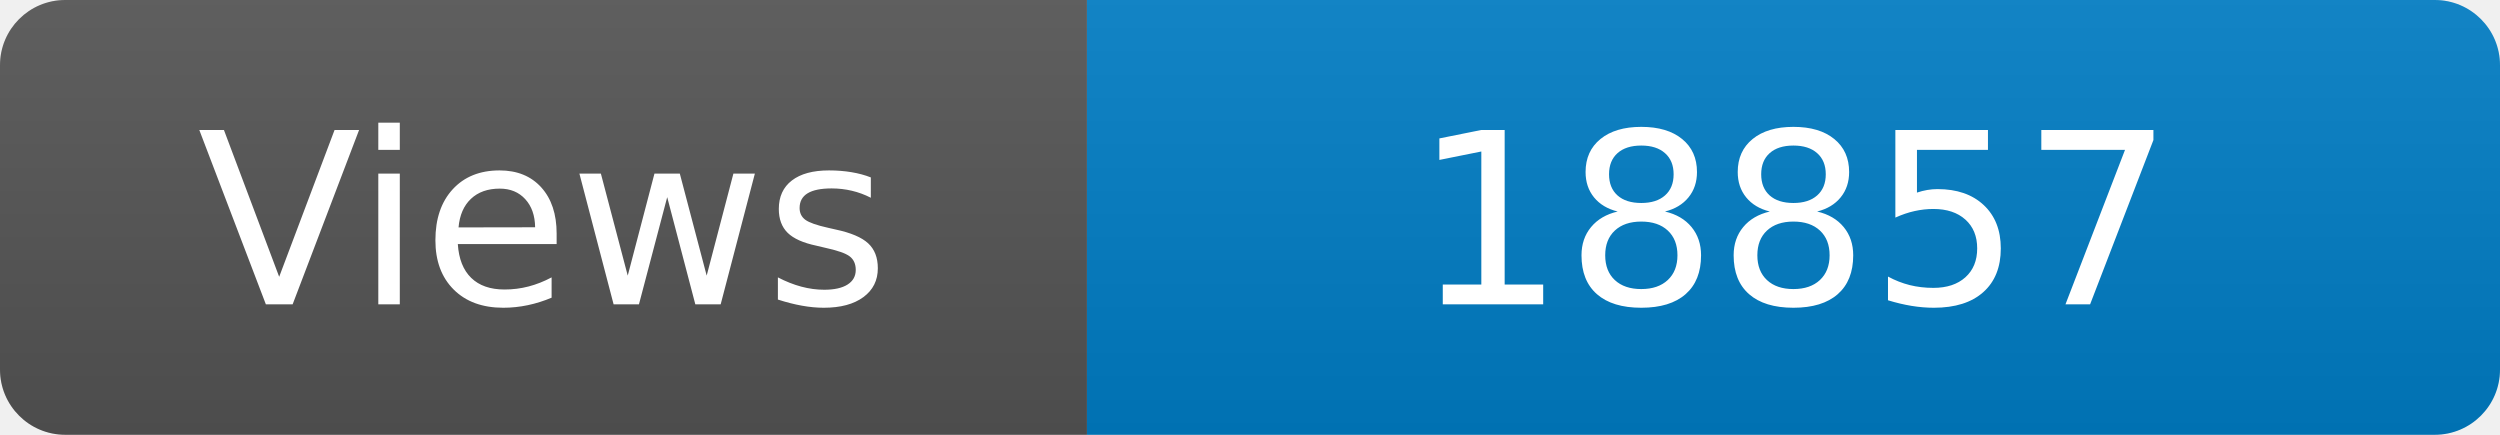
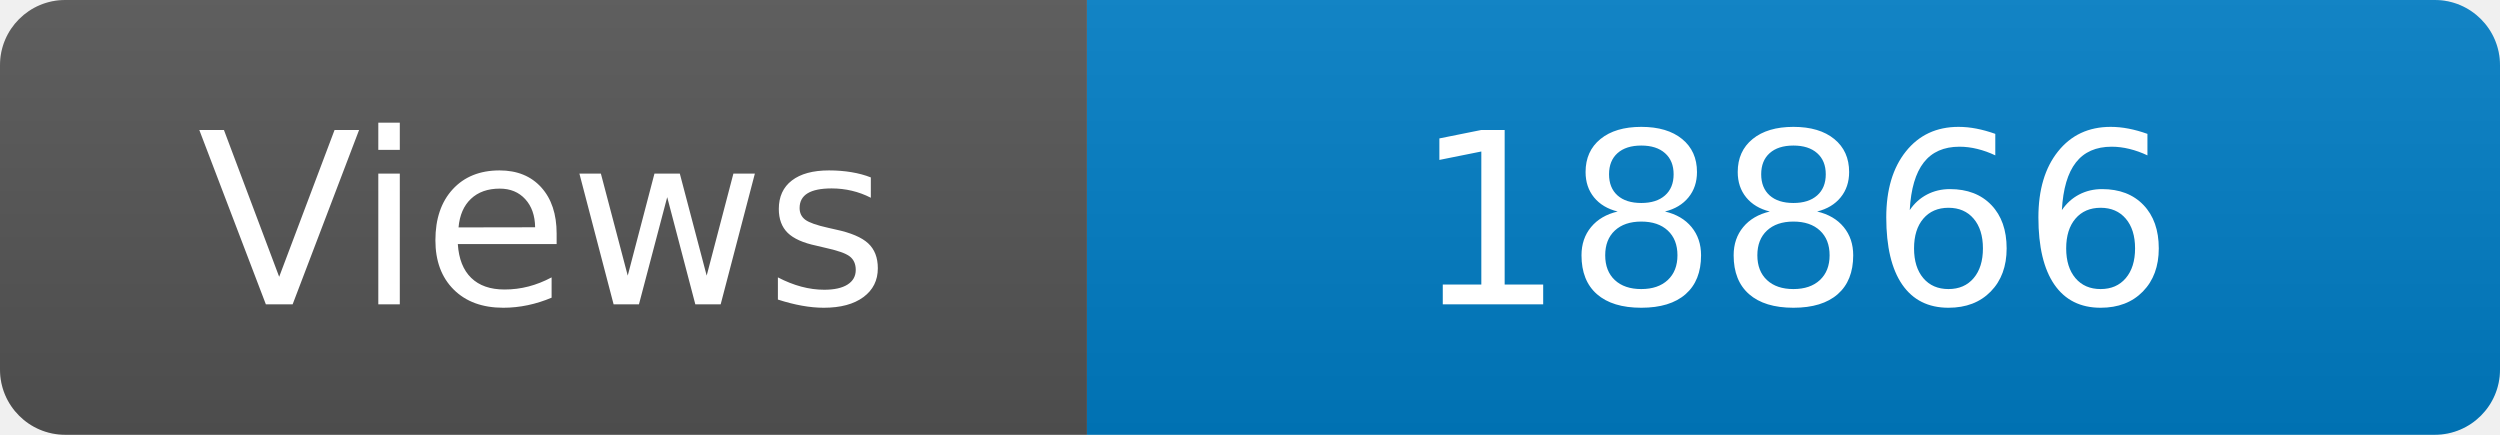
<svg xmlns="http://www.w3.org/2000/svg" width="115" height="20" role="img" aria-label="Maintained?: yes">
  <linearGradient id="s" x2="0" y2="100%">
    <stop offset="0" stop-color="#bbb" stop-opacity=".1" />
    <stop offset="1" stop-opacity=".1" />
  </linearGradient>
  <clipPath id="r">
    <rect width="115" height="20" rx="3" fill="#fff" />
  </clipPath>
  <g clip-path="url(#r)">
    <rect width="50" height="20" fill="#555" />
    <rect x="50" width="160" height="20" fill="#007ec6" />
    <rect width="115" height="20" fill="url(#s)" />
  </g>
  <g fill="#fff" text-anchor="middle" font-family="Verdana,Geneva,DejaVu Sans,sans-serif" font-size="110">
    <text x="250" y="140" transform="scale(.1)" fill="#fff">Views</text>
-     <text x="825" y="140" transform="scale(.1)" fill="#fff">18857</text>
+     <text x="825" y="140" transform="scale(.1)" fill="#fff">18866</text>
  </g>
</svg>
